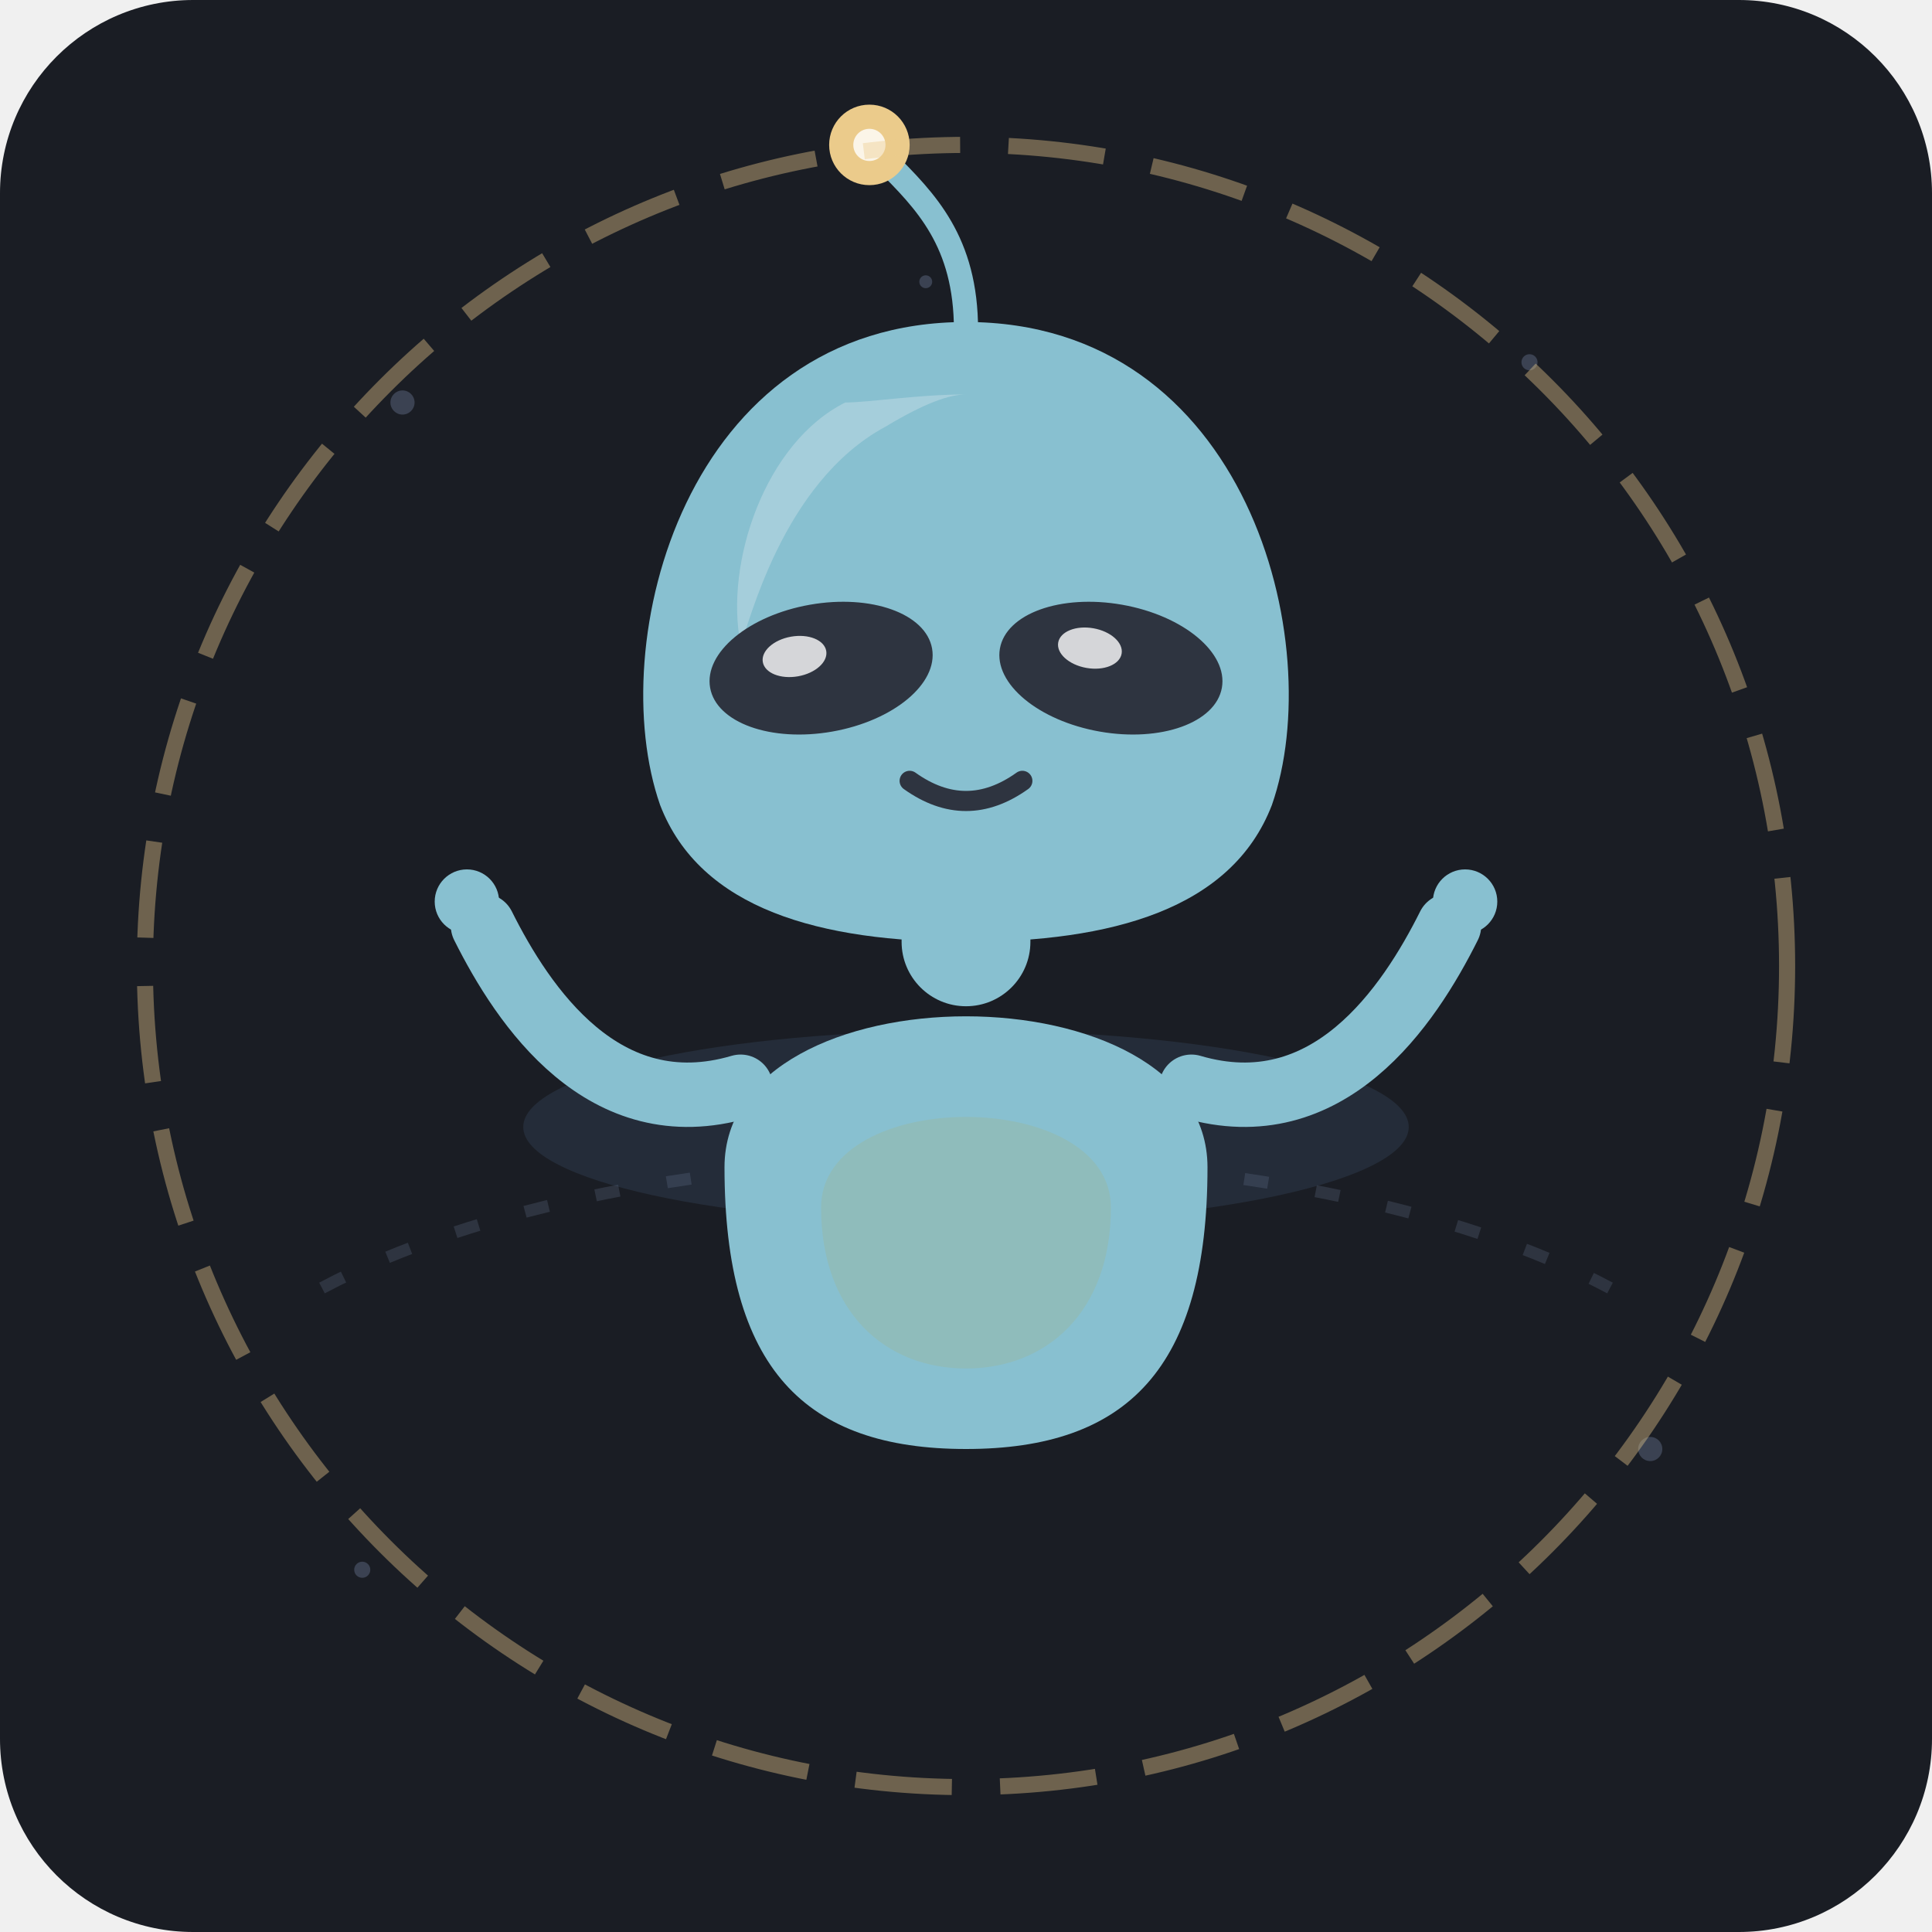
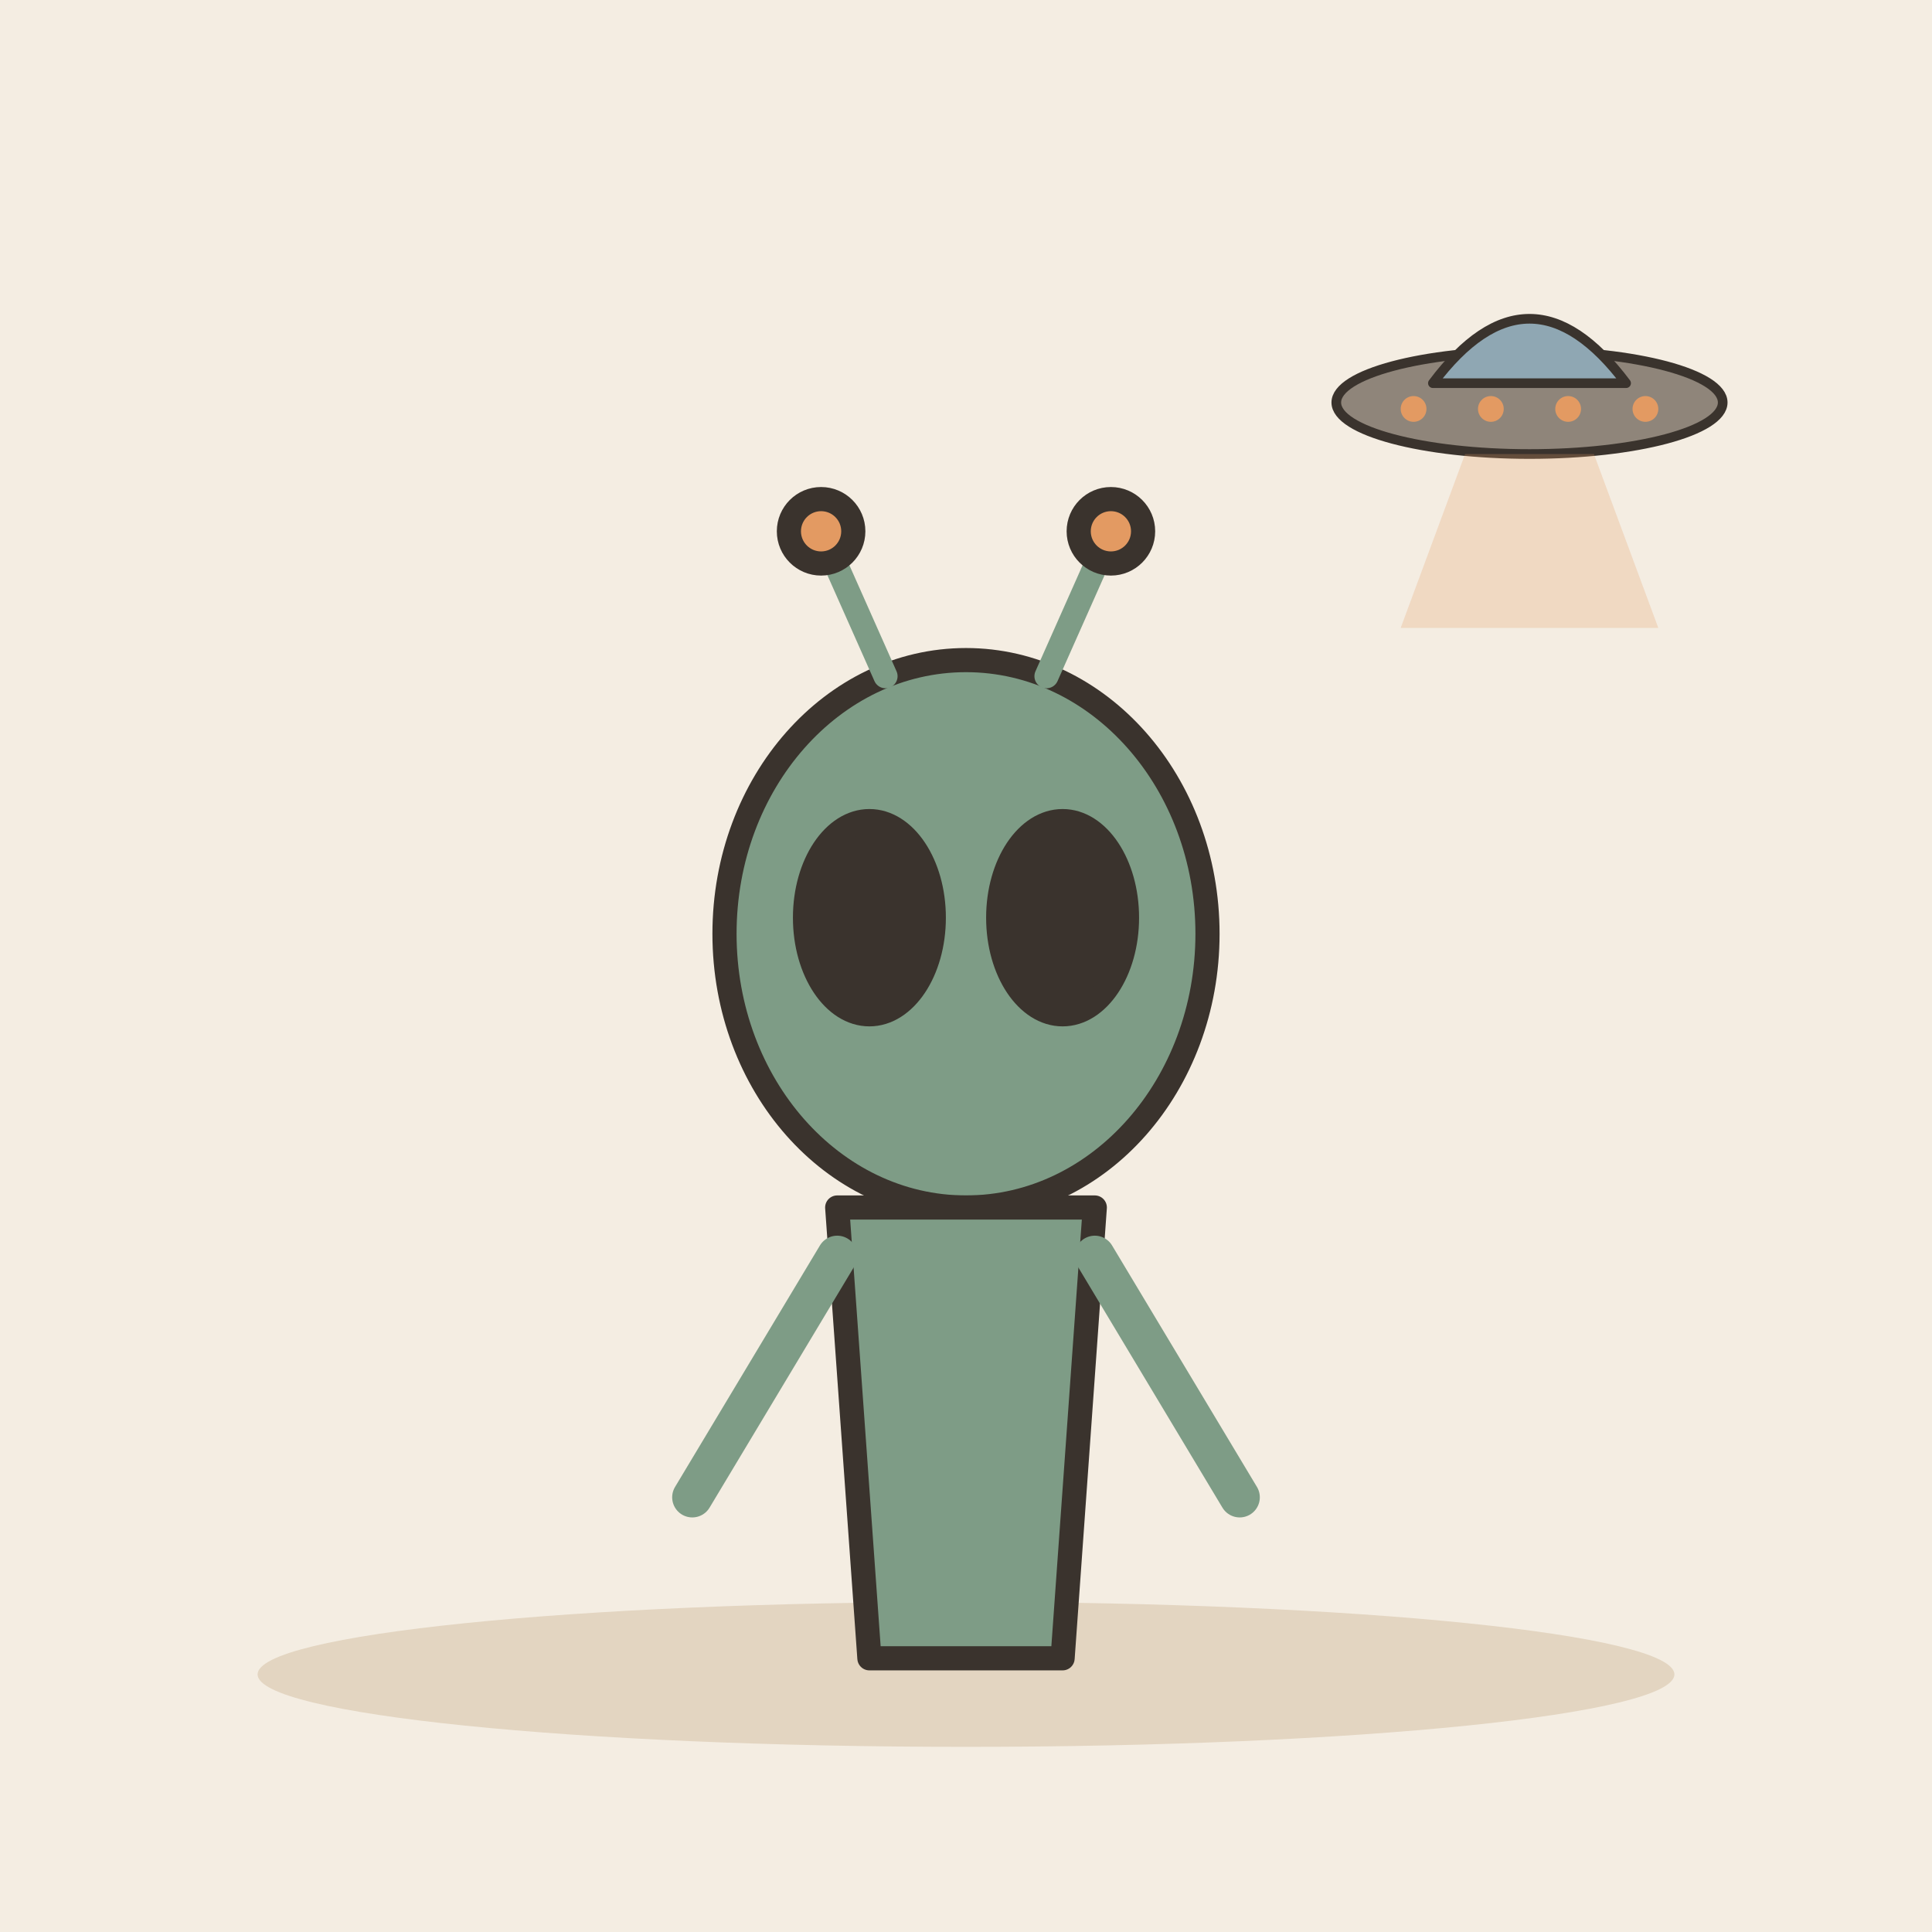
- <svg xmlns="http://www.w3.org/2000/svg" viewBox="0 0 240 240">
-   <rect width="240" height="240" rx="24" fill="#1A1D24" />
-   <g fill="#3B4252">
-     <circle cx="50" cy="50" r="1.5" />
-     <circle cx="190" cy="45" r="1" />
-     <circle cx="205" cy="180" r="1.5" />
-     <circle cx="45" cy="195" r="1" />
-     <circle cx="115" cy="35" r="0.8" />
+ <svg xmlns="http://www.w3.org/2000/svg" viewBox="0 0 240 240" data-style="editorial">
+   <rect width="240" height="240" fill="#F4EDE2" />
+   <ellipse cx="120" cy="208" rx="88" ry="9" fill="#E3D5C1" />
+   <g transform="translate(120 206)">
+     <ellipse cx="0" cy="-90" rx="30" ry="34" fill="#7E9C86" stroke="#3A332D" stroke-width="3" stroke-linecap="round" stroke-linejoin="round" />
+     <ellipse cx="-12" cy="-92" rx="8" ry="12" fill="#3A332D" stroke="#3A332D" stroke-width="3" stroke-linecap="round" stroke-linejoin="round" />
+     <ellipse cx="12" cy="-92" rx="8" ry="12" fill="#3A332D" stroke="#3A332D" stroke-width="3" stroke-linecap="round" stroke-linejoin="round" />
+     <path d="M-10 -122L-18 -140" stroke="#7E9C86" stroke-width="3" stroke-linecap="round" fill="none" />
+     <path d="M10 -122L18 -140" stroke="#7E9C86" stroke-width="3" stroke-linecap="round" fill="none" />
+     <circle cx="-18" cy="-140" r="4" fill="#E39A62" stroke="#3A332D" stroke-width="3" stroke-linecap="round" stroke-linejoin="round" />
+     <circle cx="18" cy="-140" r="4" fill="#E39A62" stroke="#3A332D" stroke-width="3" stroke-linecap="round" stroke-linejoin="round" />
+     <path d="M-16 -56L16 -56L12 0L-12 0Z" fill="#7E9C86" stroke="#3A332D" stroke-width="3" stroke-linecap="round" stroke-linejoin="round" />
+     <path d="M-16 -50L-34 -20" stroke="#7E9C86" stroke-width="5" stroke-linecap="round" fill="none" />
+     <path d="M16 -50L34 -20" stroke="#7E9C86" stroke-width="5" stroke-linecap="round" fill="none" />
  </g>
-   <path d="M 40,160 A 100,40 0 0,1 200,160" fill="none" stroke="#2E3440" stroke-width="1.5" stroke-dasharray="3,6" />
-   <g transform="translate(0, 5)">
-     <ellipse cx="120" cy="135" rx="55" ry="12" fill="#5E81AC" opacity="0.15" />
-     <path d="M 90,140 C 90,115 150,115 150,140 C 150,165 140,175 120,175 C 100,175 90,165 90,140 Z" fill="#88C0D0" />
-     <path d="M 102,145 C 102,130 138,130 138,145 C 138,158 130,165 120,165 C 110,165 102,158 102,145 Z" fill="#8FBCBB" />
-     <rect x="112" y="95" width="16" height="25" rx="8" fill="#88C0D0" />
-     <path d="M 120,35 C 85,35 75,75 82,95 C 87,108 102,112 120,112 C 138,112 153,108 158,95 C 165,75 155,35 120,35 Z" fill="#88C0D0" />
-     <path d="M 105,45 C 95,50 90,65 92,75 C 93,73 97,55 110,48 C 115,45 118,44 120,44 C 114,44 108,45 105,45 Z" fill="#ECEFF4" opacity="0.3" />
-     <g transform="rotate(-10 102 78)">
-       <ellipse cx="102" cy="78" rx="14" ry="8" fill="#2E3440" />
-       <ellipse cx="99" cy="76" rx="4" ry="2.5" fill="#FFFFFF" opacity="0.8" />
-     </g>
-     <g transform="rotate(10 138 78)">
-       <ellipse cx="138" cy="78" rx="14" ry="8" fill="#2E3440" />
-       <ellipse cx="135" cy="76" rx="4" ry="2.5" fill="#FFFFFF" opacity="0.8" />
-     </g>
-     <path d="M 113,92 Q 120,97 127,92" fill="none" stroke="#2E3440" stroke-width="2.5" stroke-linecap="round" />
-     <path d="M 120,36 C 120,25 115,20 110,15" fill="none" stroke="#88C0D0" stroke-width="3" stroke-linecap="round" />
-     <circle cx="108" cy="13" r="5" fill="#EBCB8B" />
-     <circle cx="108" cy="13" r="2" fill="#FFFFFF" opacity="0.8" />
-     <path d="M 92,130 C 75,135 65,120 60,110" fill="none" stroke="#88C0D0" stroke-width="8" stroke-linecap="round" />
-     <path d="M 148,130 C 165,135 175,120 180,110" fill="none" stroke="#88C0D0" stroke-width="8" stroke-linecap="round" />
-     <circle cx="58" cy="107" r="4" fill="#88C0D0" />
-     <circle cx="182" cy="107" r="4" fill="#88C0D0" />
+   <g transform="translate(190 50) scale(0.4 0.4)">
+     <ellipse cx="0" cy="0" rx="60" ry="16" fill="#8F857A" stroke="#3A332D" stroke-width="3" stroke-linecap="round" stroke-linejoin="round" />
+     <path d="M-30 -6Q0 -46 30 -6Z" fill="#8FA7B3" stroke="#3A332D" stroke-width="3" stroke-linecap="round" stroke-linejoin="round" />
+     <circle cx="-36" cy="2" r="4" fill="#E39A62" />
+     <circle cx="-12" cy="2" r="4" fill="#E39A62" />
+     <circle cx="12" cy="2" r="4" fill="#E39A62" />
+     <circle cx="36" cy="2" r="4" fill="#E39A62" />
+     <path d="M-20 16L-40 70L40 70L20 16Z" fill="#E39A62" opacity="0.25" />
  </g>
-   <circle cx="120" cy="120" r="102" fill="none" stroke="#EBCB8B" stroke-width="2" opacity="0.4" stroke-dasharray="12,6" />
</svg>
